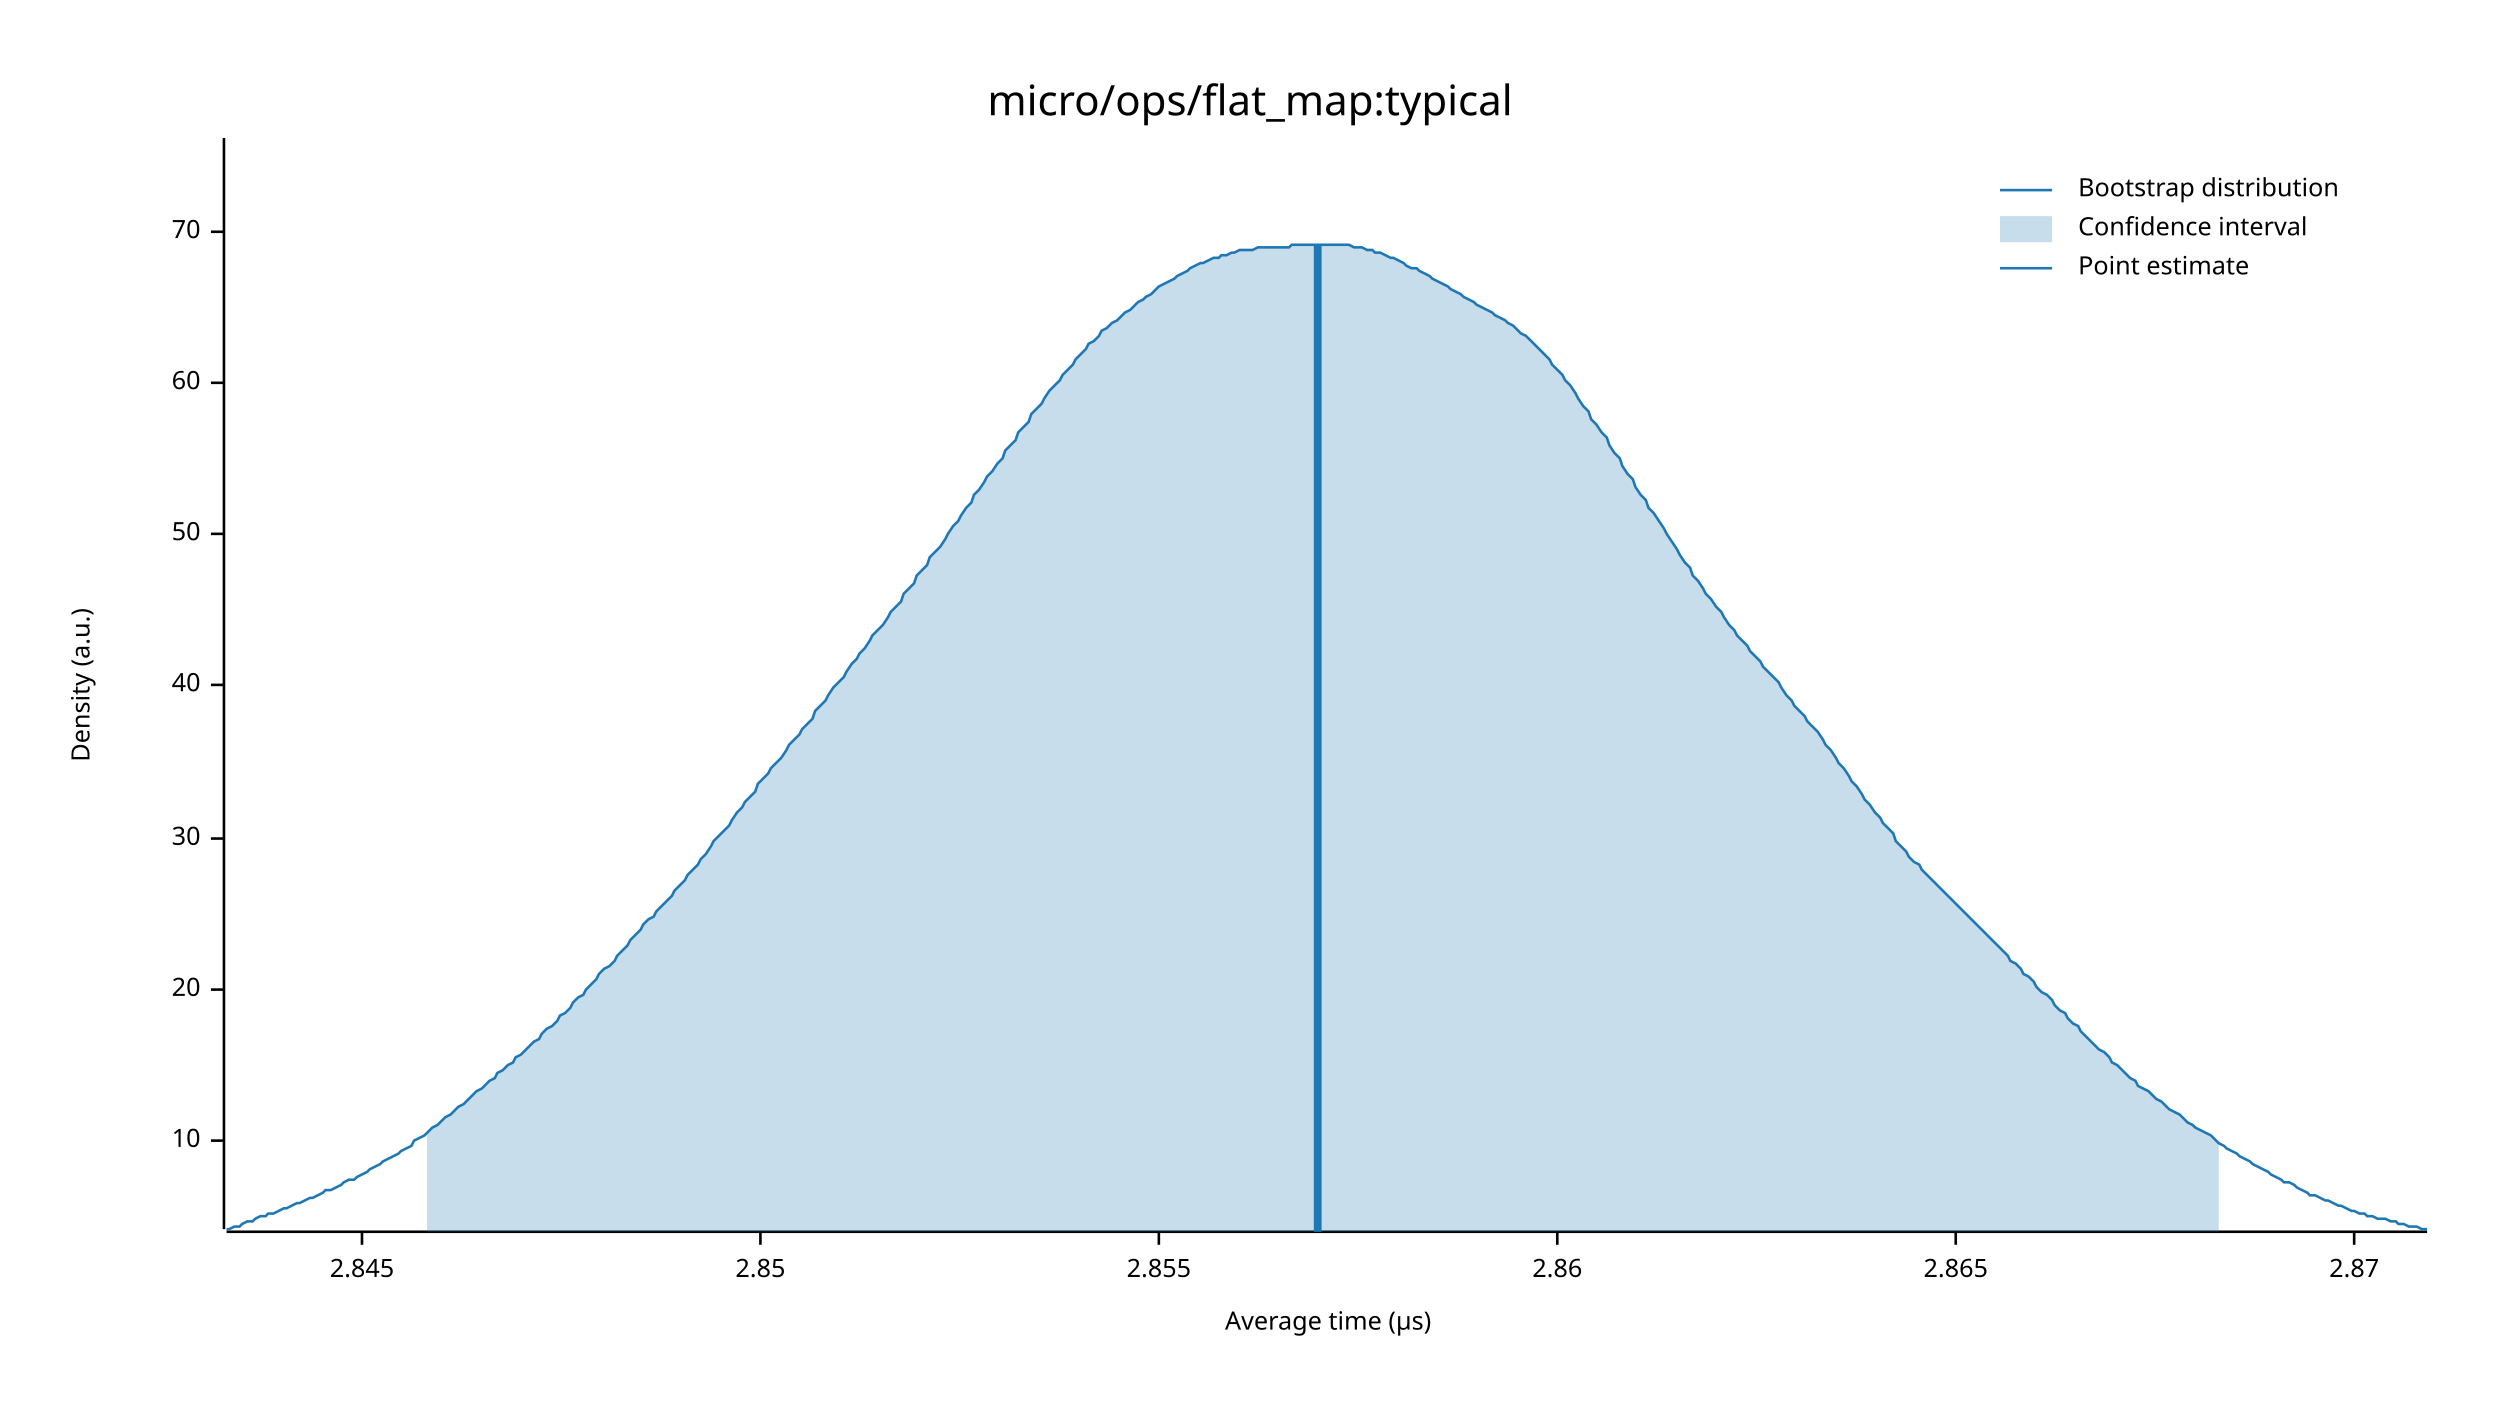
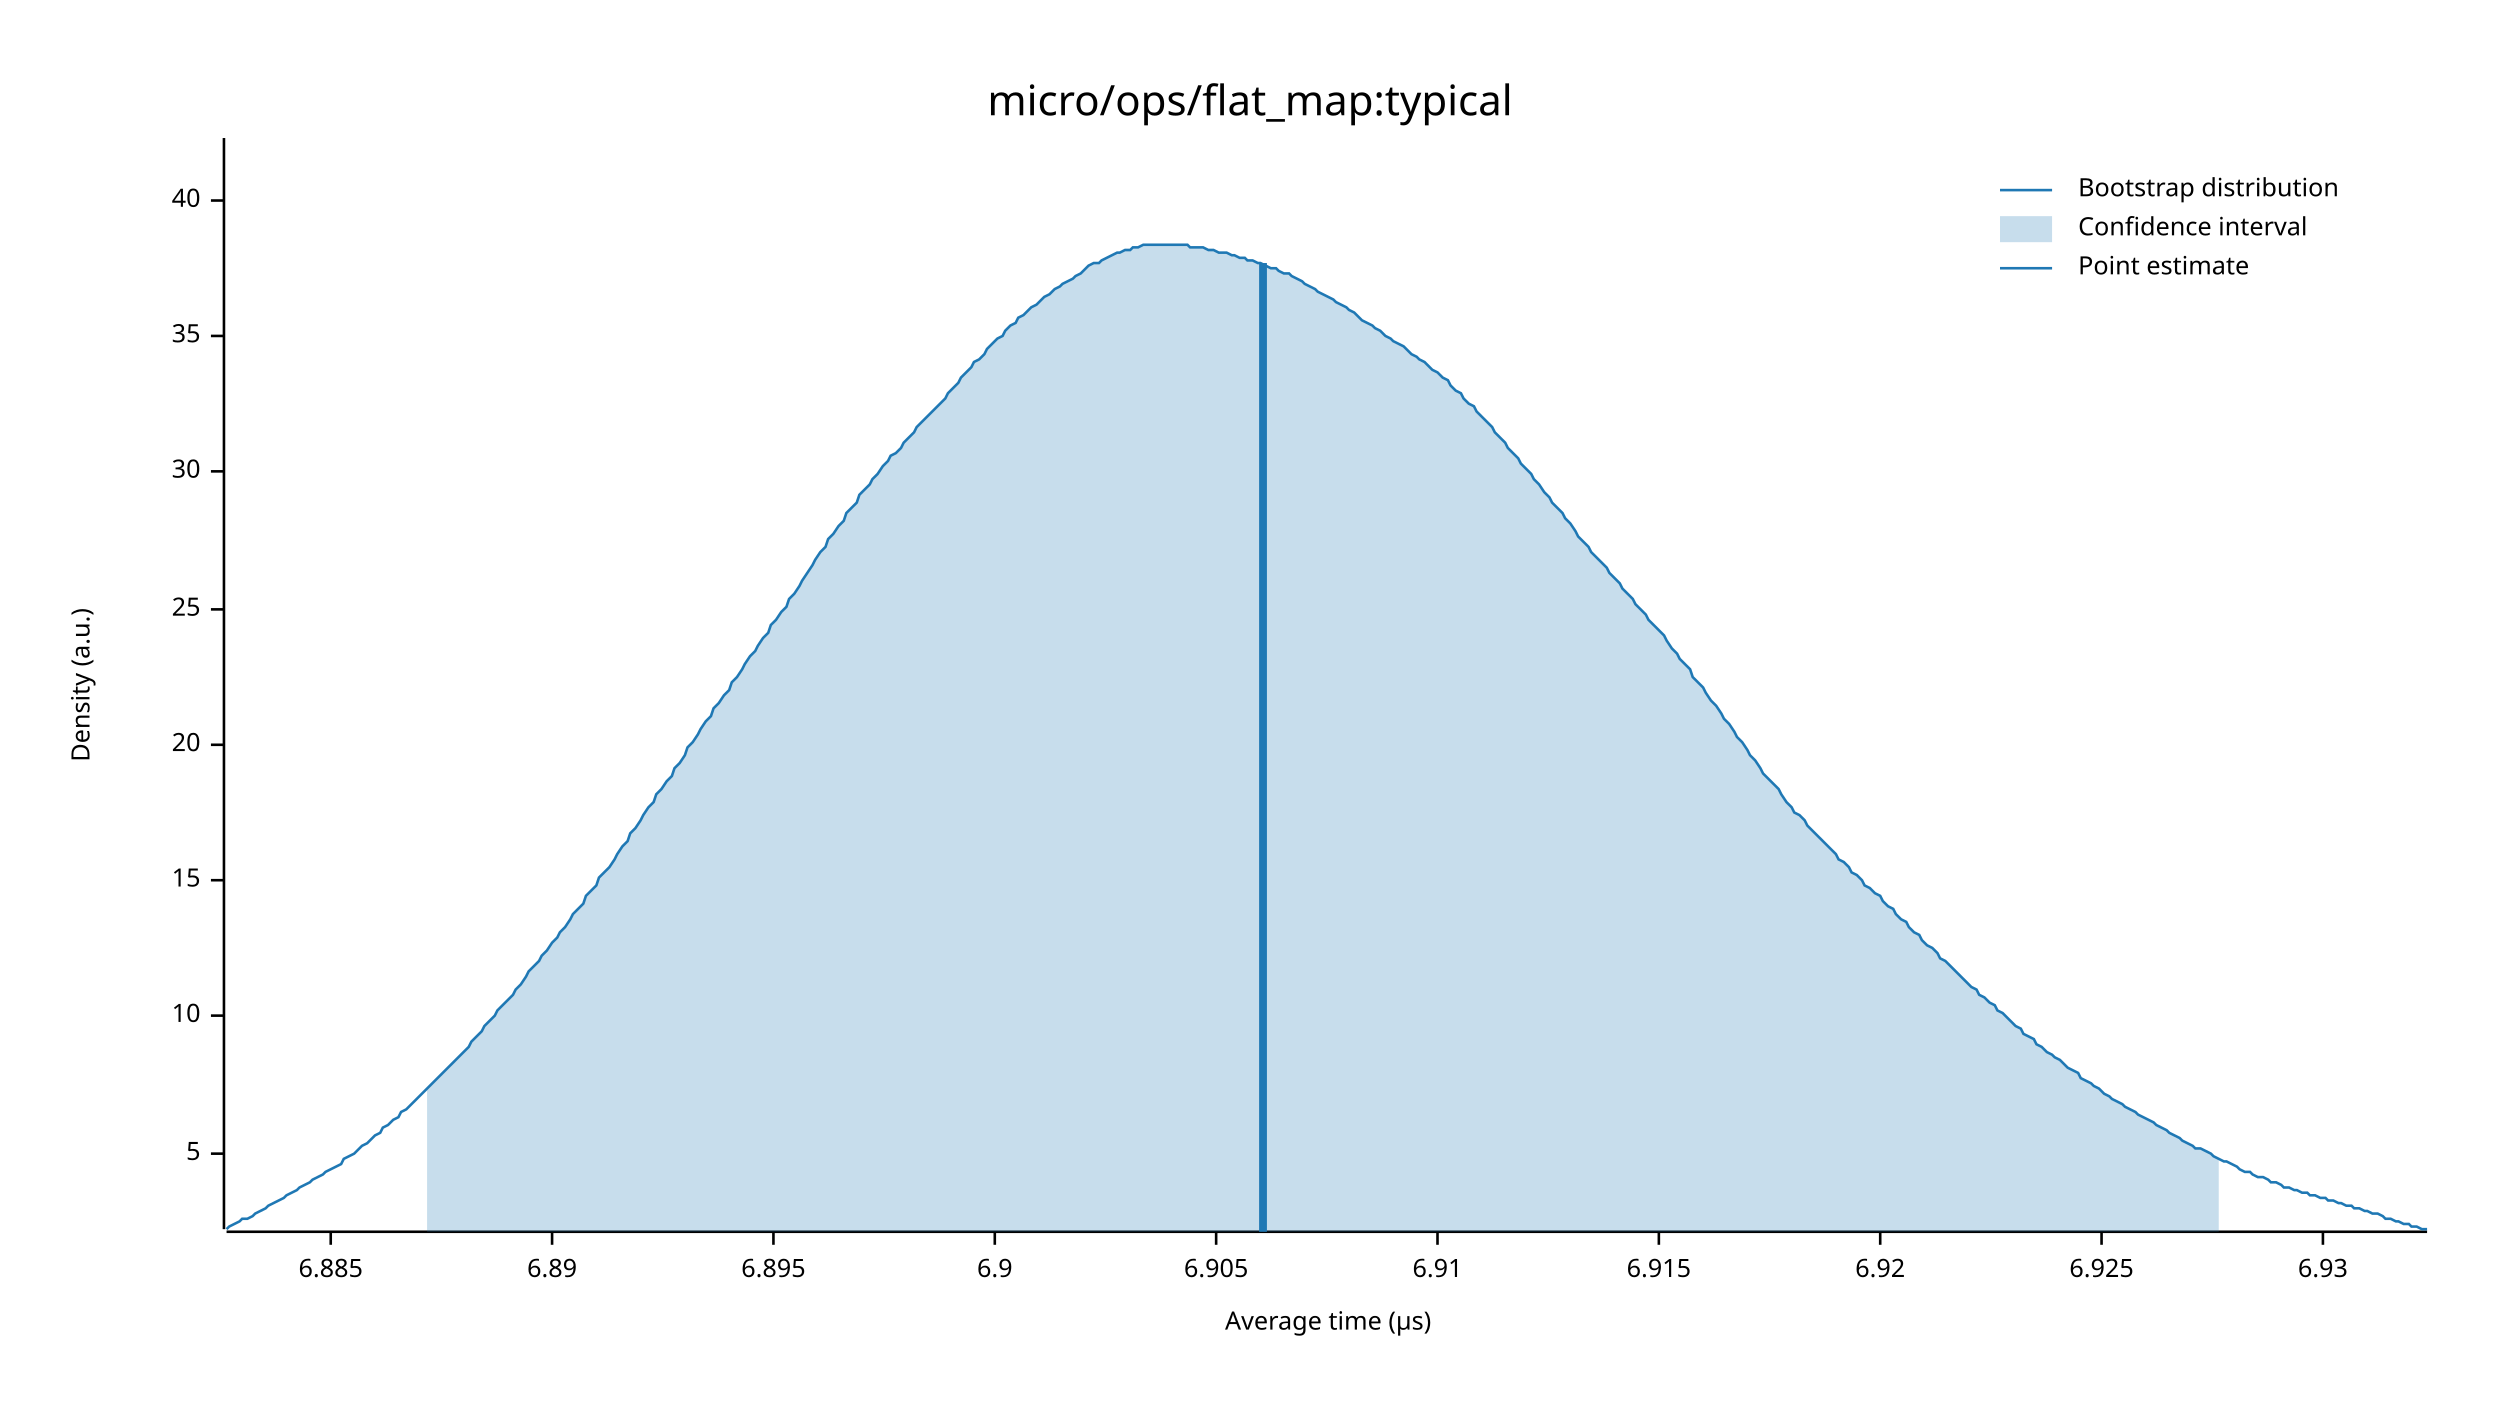
<svg xmlns="http://www.w3.org/2000/svg" width="960" height="540" viewBox="0 0 960 540">
  <text x="480" y="32" dy="0.76em" text-anchor="middle" font-family="sans-serif" font-size="16.129" opacity="1" fill="#000000">
micro/ops/flat_map:typical
</text>
  <text x="27" y="263" dy="0.76em" text-anchor="middle" font-family="sans-serif" font-size="9.677" opacity="1" fill="#000000" transform="rotate(270, 27, 263)">
Density (a.u.)
</text>
  <text x="510" y="513" dy="-0.5ex" text-anchor="middle" font-family="sans-serif" font-size="9.677" opacity="1" fill="#000000">
Average time (µs)
</text>
  <polyline fill="none" opacity="1" stroke="#000000" stroke-width="1" points="86,53 86,472 " />
-   <text x="77" y="438" dy="0.5ex" text-anchor="end" font-family="sans-serif" font-size="9.677" opacity="1" fill="#000000">
+   <text x="77" y="443" dy="0.5ex" text-anchor="end" font-family="sans-serif" font-size="9.677" opacity="1" fill="#000000">
+ 5
+ </text>
+   <polyline fill="none" opacity="1" stroke="#000000" stroke-width="1" points="81,443 86,443 " />
+   <text x="77" y="390" dy="0.5ex" text-anchor="end" font-family="sans-serif" font-size="9.677" opacity="1" fill="#000000">
10
</text>
-   <polyline fill="none" opacity="1" stroke="#000000" stroke-width="1" points="81,438 86,438 " />
-   <text x="77" y="380" dy="0.5ex" text-anchor="end" font-family="sans-serif" font-size="9.677" opacity="1" fill="#000000">
+   <polyline fill="none" opacity="1" stroke="#000000" stroke-width="1" points="81,390 86,390 " />
+   <text x="77" y="338" dy="0.5ex" text-anchor="end" font-family="sans-serif" font-size="9.677" opacity="1" fill="#000000">
+ 15
+ </text>
+   <polyline fill="none" opacity="1" stroke="#000000" stroke-width="1" points="81,338 86,338 " />
+   <text x="77" y="286" dy="0.5ex" text-anchor="end" font-family="sans-serif" font-size="9.677" opacity="1" fill="#000000">
20
</text>
-   <polyline fill="none" opacity="1" stroke="#000000" stroke-width="1" points="81,380 86,380 " />
-   <text x="77" y="322" dy="0.5ex" text-anchor="end" font-family="sans-serif" font-size="9.677" opacity="1" fill="#000000">
+   <polyline fill="none" opacity="1" stroke="#000000" stroke-width="1" points="81,286 86,286 " />
+   <text x="77" y="234" dy="0.5ex" text-anchor="end" font-family="sans-serif" font-size="9.677" opacity="1" fill="#000000">
+ 25
+ </text>
+   <polyline fill="none" opacity="1" stroke="#000000" stroke-width="1" points="81,234 86,234 " />
+   <text x="77" y="181" dy="0.5ex" text-anchor="end" font-family="sans-serif" font-size="9.677" opacity="1" fill="#000000">
30
</text>
-   <polyline fill="none" opacity="1" stroke="#000000" stroke-width="1" points="81,322 86,322 " />
-   <text x="77" y="263" dy="0.5ex" text-anchor="end" font-family="sans-serif" font-size="9.677" opacity="1" fill="#000000">
+   <polyline fill="none" opacity="1" stroke="#000000" stroke-width="1" points="81,181 86,181 " />
+   <text x="77" y="129" dy="0.5ex" text-anchor="end" font-family="sans-serif" font-size="9.677" opacity="1" fill="#000000">
+ 35
+ </text>
+   <polyline fill="none" opacity="1" stroke="#000000" stroke-width="1" points="81,129 86,129 " />
+   <text x="77" y="77" dy="0.5ex" text-anchor="end" font-family="sans-serif" font-size="9.677" opacity="1" fill="#000000">
40
</text>
-   <polyline fill="none" opacity="1" stroke="#000000" stroke-width="1" points="81,263 86,263 " />
-   <text x="77" y="205" dy="0.5ex" text-anchor="end" font-family="sans-serif" font-size="9.677" opacity="1" fill="#000000">
- 50
+   <polyline fill="none" opacity="1" stroke="#000000" stroke-width="1" points="81,77 86,77 " />
+   <polyline fill="none" opacity="1" stroke="#000000" stroke-width="1" points="87,473 932,473 " />
+   <text x="127" y="483" dy="0.76em" text-anchor="middle" font-family="sans-serif" font-size="9.677" opacity="1" fill="#000000">
+ 6.885
</text>
-   <polyline fill="none" opacity="1" stroke="#000000" stroke-width="1" points="81,205 86,205 " />
-   <text x="77" y="147" dy="0.5ex" text-anchor="end" font-family="sans-serif" font-size="9.677" opacity="1" fill="#000000">
- 60
+   <polyline fill="none" opacity="1" stroke="#000000" stroke-width="1" points="127,473 127,478 " />
+   <text x="212" y="483" dy="0.76em" text-anchor="middle" font-family="sans-serif" font-size="9.677" opacity="1" fill="#000000">
+ 6.89
</text>
-   <polyline fill="none" opacity="1" stroke="#000000" stroke-width="1" points="81,147 86,147 " />
-   <text x="77" y="89" dy="0.5ex" text-anchor="end" font-family="sans-serif" font-size="9.677" opacity="1" fill="#000000">
- 70
+   <polyline fill="none" opacity="1" stroke="#000000" stroke-width="1" points="212,473 212,478 " />
+   <text x="297" y="483" dy="0.76em" text-anchor="middle" font-family="sans-serif" font-size="9.677" opacity="1" fill="#000000">
+ 6.895
</text>
-   <polyline fill="none" opacity="1" stroke="#000000" stroke-width="1" points="81,89 86,89 " />
-   <polyline fill="none" opacity="1" stroke="#000000" stroke-width="1" points="87,473 932,473 " />
-   <text x="139" y="483" dy="0.76em" text-anchor="middle" font-family="sans-serif" font-size="9.677" opacity="1" fill="#000000">
- 2.845
+   <polyline fill="none" opacity="1" stroke="#000000" stroke-width="1" points="297,473 297,478 " />
+   <text x="382" y="483" dy="0.76em" text-anchor="middle" font-family="sans-serif" font-size="9.677" opacity="1" fill="#000000">
+ 6.9
</text>
-   <polyline fill="none" opacity="1" stroke="#000000" stroke-width="1" points="139,473 139,478 " />
-   <text x="292" y="483" dy="0.76em" text-anchor="middle" font-family="sans-serif" font-size="9.677" opacity="1" fill="#000000">
- 2.85
+   <polyline fill="none" opacity="1" stroke="#000000" stroke-width="1" points="382,473 382,478 " />
+   <text x="467" y="483" dy="0.76em" text-anchor="middle" font-family="sans-serif" font-size="9.677" opacity="1" fill="#000000">
+ 6.905
</text>
-   <polyline fill="none" opacity="1" stroke="#000000" stroke-width="1" points="292,473 292,478 " />
-   <text x="445" y="483" dy="0.76em" text-anchor="middle" font-family="sans-serif" font-size="9.677" opacity="1" fill="#000000">
- 2.855
+   <polyline fill="none" opacity="1" stroke="#000000" stroke-width="1" points="467,473 467,478 " />
+   <text x="552" y="483" dy="0.76em" text-anchor="middle" font-family="sans-serif" font-size="9.677" opacity="1" fill="#000000">
+ 6.91
</text>
-   <polyline fill="none" opacity="1" stroke="#000000" stroke-width="1" points="445,473 445,478 " />
-   <text x="598" y="483" dy="0.76em" text-anchor="middle" font-family="sans-serif" font-size="9.677" opacity="1" fill="#000000">
- 2.86
+   <polyline fill="none" opacity="1" stroke="#000000" stroke-width="1" points="552,473 552,478 " />
+   <text x="637" y="483" dy="0.76em" text-anchor="middle" font-family="sans-serif" font-size="9.677" opacity="1" fill="#000000">
+ 6.915
</text>
-   <polyline fill="none" opacity="1" stroke="#000000" stroke-width="1" points="598,473 598,478 " />
-   <text x="751" y="483" dy="0.76em" text-anchor="middle" font-family="sans-serif" font-size="9.677" opacity="1" fill="#000000">
- 2.865
+   <polyline fill="none" opacity="1" stroke="#000000" stroke-width="1" points="637,473 637,478 " />
+   <text x="722" y="483" dy="0.76em" text-anchor="middle" font-family="sans-serif" font-size="9.677" opacity="1" fill="#000000">
+ 6.92
</text>
-   <polyline fill="none" opacity="1" stroke="#000000" stroke-width="1" points="751,473 751,478 " />
-   <text x="904" y="483" dy="0.76em" text-anchor="middle" font-family="sans-serif" font-size="9.677" opacity="1" fill="#000000">
- 2.87
+   <polyline fill="none" opacity="1" stroke="#000000" stroke-width="1" points="722,473 722,478 " />
+   <text x="807" y="483" dy="0.76em" text-anchor="middle" font-family="sans-serif" font-size="9.677" opacity="1" fill="#000000">
+ 6.925
</text>
-   <polyline fill="none" opacity="1" stroke="#000000" stroke-width="1" points="904,473 904,478 " />
-   <polyline fill="none" opacity="1" stroke="#1F78B4" stroke-width="1" points="87,472 88,472 90,471 92,471 93,470 95,469 97,469 98,468 100,467 102,467 103,466 105,466 107,465 109,464 110,464 112,463 114,462 115,462 117,461 119,460 120,460 122,459 124,458 125,457 127,457 129,456 131,455 132,454 134,453 136,453 137,452 139,451 141,450 142,449 144,448 146,447 147,446 149,445 151,444 153,443 154,442 156,441 158,440 159,438 161,437 163,436 164,435 166,433 168,432 169,431 171,429 173,428 175,426 176,425 178,424 180,422 181,421 183,419 185,418 186,417 188,415 190,414 191,412 193,411 195,409 197,408 198,406 200,405 202,403 203,402 205,400 207,399 208,397 210,395 212,394 214,392 215,390 217,389 219,387 220,385 222,383 224,382 225,380 227,378 229,376 230,374 232,372 234,371 236,369 237,367 239,365 241,363 242,361 244,359 246,357 247,355 249,353 251,352 252,350 254,348 256,346 258,344 259,342 261,340 263,338 264,336 266,334 268,332 269,330 271,328 273,325 274,323 276,321 278,319 280,317 281,315 283,312 285,310 286,308 288,306 290,304 291,301 293,299 295,297 296,295 298,293 300,291 302,288 303,286 305,284 307,282 308,280 310,278 312,276 313,273 315,271 317,269 318,267 320,264 322,262 324,260 325,258 327,255 329,253 330,251 332,249 334,246 335,244 337,242 339,240 341,237 342,235 344,233 346,231 347,228 349,226 351,224 352,221 354,219 356,217 357,214 359,212 361,210 363,207 364,205 366,202 368,200 369,198 371,195 373,193 374,190 376,188 378,185 379,183 381,181 383,178 385,176 386,173 388,171 390,169 391,166 393,164 395,162 396,159 398,157 400,155 401,153 403,150 405,148 407,146 408,144 410,142 412,140 413,138 415,136 417,134 418,132 420,131 422,129 423,127 425,126 427,124 429,123 430,122 432,120 434,119 435,118 437,116 439,115 440,114 442,113 444,111 445,110 447,109 449,108 451,107 452,106 454,105 456,104 457,103 459,102 461,101 462,101 464,100 466,99 468,99 469,98 471,98 473,97 474,97 476,96 478,96 479,96 481,96 483,95 484,95 486,95 488,95 490,95 491,95 493,95 495,95 496,94 498,94 500,94 501,94 503,94 505,94 506,94 508,94 510,94 512,94 513,94 515,94 517,94 518,94 520,95 522,95 523,95 525,96 527,96 528,97 530,97 532,98 534,99 535,99 537,100 539,101 540,102 542,103 544,103 545,104 547,105 549,106 550,107 552,108 554,109 556,110 557,111 559,112 561,113 562,114 564,115 566,116 567,117 569,118 571,119 573,120 574,121 576,122 578,123 579,124 581,125 583,127 584,128 586,129 588,131 589,132 591,134 593,136 595,138 596,140 598,142 600,144 601,146 603,148 605,151 606,153 608,156 610,158 611,161 613,163 615,166 617,168 618,171 620,174 622,176 623,179 625,182 627,184 628,187 630,190 632,192 633,195 635,197 637,200 639,203 640,205 642,208 644,211 645,213 647,216 649,218 650,221 652,223 654,226 655,228 657,230 659,233 661,235 662,237 664,240 666,242 667,244 669,246 671,248 672,250 674,252 676,254 677,256 679,258 681,260 683,262 684,264 686,267 688,269 689,271 691,273 693,275 694,277 696,279 698,281 700,284 701,286 703,288 705,291 706,293 708,295 710,298 711,300 713,302 715,305 716,307 718,309 720,312 722,314 723,316 725,318 727,320 728,323 730,325 732,327 733,329 735,331 737,332 738,334 740,336 742,338 744,340 745,341 747,343 749,345 750,346 752,348 754,350 755,351 757,353 759,355 760,356 762,358 764,360 766,362 767,363 769,365 771,367 772,369 774,370 776,372 777,374 779,375 781,377 782,379 784,381 786,382 788,384 789,386 791,388 793,389 794,391 796,393 798,394 799,396 801,398 803,400 804,401 806,403 808,404 810,406 811,408 813,409 815,411 816,412 818,414 820,415 821,417 823,418 825,419 827,421 828,422 830,423 832,425 833,426 835,427 837,428 838,429 840,431 842,432 843,433 845,434 847,435 849,436 850,437 852,439 854,440 855,441 857,442 859,443 860,444 862,445 864,446 865,447 867,448 869,449 871,450 872,451 874,452 876,453 877,454 879,454 881,455 882,456 884,457 886,458 887,459 889,459 891,460 893,461 894,461 896,462 898,463 899,463 901,464 903,465 904,465 906,466 908,466 909,467 911,467 913,468 915,468 916,468 918,469 920,469 921,470 923,470 925,471 926,471 928,471 930,472 932,472 " />
-   <polygon opacity="0.25" fill="#1F78B4" points="164,435 166,433 168,432 169,431 171,429 173,428 175,426 176,425 178,424 180,422 181,421 183,419 185,418 186,417 188,415 190,414 191,412 193,411 195,409 197,408 198,406 200,405 202,403 203,402 205,400 207,399 208,397 210,395 212,394 214,392 215,390 217,389 219,387 220,385 222,383 224,382 225,380 227,378 229,376 230,374 232,372 234,371 236,369 237,367 239,365 241,363 242,361 244,359 246,357 247,355 249,353 251,352 252,350 254,348 256,346 258,344 259,342 261,340 263,338 264,336 266,334 268,332 269,330 271,328 273,325 274,323 276,321 278,319 280,317 281,315 283,312 285,310 286,308 288,306 290,304 291,301 293,299 295,297 296,295 298,293 300,291 302,288 303,286 305,284 307,282 308,280 310,278 312,276 313,273 315,271 317,269 318,267 320,264 322,262 324,260 325,258 327,255 329,253 330,251 332,249 334,246 335,244 337,242 339,240 341,237 342,235 344,233 346,231 347,228 349,226 351,224 352,221 354,219 356,217 357,214 359,212 361,210 363,207 364,205 366,202 368,200 369,198 371,195 373,193 374,190 376,188 378,185 379,183 381,181 383,178 385,176 386,173 388,171 390,169 391,166 393,164 395,162 396,159 398,157 400,155 401,153 403,150 405,148 407,146 408,144 410,142 412,140 413,138 415,136 417,134 418,132 420,131 422,129 423,127 425,126 427,124 429,123 430,122 432,120 434,119 435,118 437,116 439,115 440,114 442,113 444,111 445,110 447,109 449,108 451,107 452,106 454,105 456,104 457,103 459,102 461,101 462,101 464,100 466,99 468,99 469,98 471,98 473,97 474,97 476,96 478,96 479,96 481,96 483,95 484,95 486,95 488,95 490,95 491,95 493,95 495,95 496,94 498,94 500,94 501,94 503,94 505,94 506,94 508,94 510,94 512,94 513,94 515,94 517,94 518,94 520,95 522,95 523,95 525,96 527,96 528,97 530,97 532,98 534,99 535,99 537,100 539,101 540,102 542,103 544,103 545,104 547,105 549,106 550,107 552,108 554,109 556,110 557,111 559,112 561,113 562,114 564,115 566,116 567,117 569,118 571,119 573,120 574,121 576,122 578,123 579,124 581,125 583,127 584,128 586,129 588,131 589,132 591,134 593,136 595,138 596,140 598,142 600,144 601,146 603,148 605,151 606,153 608,156 610,158 611,161 613,163 615,166 617,168 618,171 620,174 622,176 623,179 625,182 627,184 628,187 630,190 632,192 633,195 635,197 637,200 639,203 640,205 642,208 644,211 645,213 647,216 649,218 650,221 652,223 654,226 655,228 657,230 659,233 661,235 662,237 664,240 666,242 667,244 669,246 671,248 672,250 674,252 676,254 677,256 679,258 681,260 683,262 684,264 686,267 688,269 689,271 691,273 693,275 694,277 696,279 698,281 700,284 701,286 703,288 705,291 706,293 708,295 710,298 711,300 713,302 715,305 716,307 718,309 720,312 722,314 723,316 725,318 727,320 728,323 730,325 732,327 733,329 735,331 737,332 738,334 740,336 742,338 744,340 745,341 747,343 749,345 750,346 752,348 754,350 755,351 757,353 759,355 760,356 762,358 764,360 766,362 767,363 769,365 771,367 772,369 774,370 776,372 777,374 779,375 781,377 782,379 784,381 786,382 788,384 789,386 791,388 793,389 794,391 796,393 798,394 799,396 801,398 803,400 804,401 806,403 808,404 810,406 811,408 813,409 815,411 816,412 818,414 820,415 821,417 823,418 825,419 827,421 828,422 830,423 832,425 833,426 835,427 837,428 838,429 840,431 842,432 843,433 845,434 847,435 849,436 850,437 852,439 852,473 164,473 " />
-   <polyline fill="none" opacity="1" stroke="#1F78B4" stroke-width="3" points="506,473 506,94 " />
+   <polyline fill="none" opacity="1" stroke="#000000" stroke-width="1" points="807,473 807,478 " />
+   <text x="892" y="483" dy="0.76em" text-anchor="middle" font-family="sans-serif" font-size="9.677" opacity="1" fill="#000000">
+ 6.93
+ </text>
+   <polyline fill="none" opacity="1" stroke="#000000" stroke-width="1" points="892,473 892,478 " />
+   <polyline fill="none" opacity="1" stroke="#1F78B4" stroke-width="1" points="87,472 88,471 90,470 92,469 93,468 95,468 97,467 98,466 100,465 102,464 103,463 105,462 107,461 109,460 110,459 112,458 114,457 115,456 117,455 119,454 120,453 122,452 124,451 125,450 127,449 129,448 131,447 132,445 134,444 136,443 137,442 139,440 141,439 142,438 144,436 146,435 147,433 149,432 151,430 153,429 154,427 156,426 158,424 159,423 161,421 163,419 164,418 166,416 168,414 169,413 171,411 173,409 175,407 176,406 178,404 180,402 181,400 183,398 185,396 186,394 188,392 190,390 191,388 193,386 195,384 197,382 198,380 200,378 202,375 203,373 205,371 207,369 208,367 210,365 212,362 214,360 215,358 217,356 219,353 220,351 222,349 224,347 225,344 227,342 229,340 230,337 232,335 234,333 236,330 237,328 239,325 241,323 242,320 244,318 246,315 247,313 249,310 251,308 252,305 254,303 256,300 258,298 259,295 261,293 263,290 264,287 266,285 268,282 269,280 271,277 273,275 274,272 276,270 278,267 280,265 281,262 283,260 285,257 286,255 288,252 290,250 291,248 293,245 295,243 296,240 298,238 300,235 302,233 303,230 305,228 307,225 308,223 310,220 312,217 313,215 315,212 317,210 318,207 320,205 322,202 324,200 325,197 327,195 329,193 330,190 332,188 334,186 335,184 337,182 339,179 341,177 342,175 344,174 346,172 347,170 349,168 351,166 352,164 354,162 356,160 357,159 359,157 361,155 363,153 364,151 366,149 368,147 369,145 371,143 373,141 374,139 376,138 378,136 379,134 381,132 383,130 385,129 386,127 388,125 390,124 391,122 393,121 395,119 396,118 398,117 400,115 401,114 403,113 405,111 407,110 408,109 410,108 412,107 413,106 415,105 417,103 418,102 420,101 422,101 423,100 425,99 427,98 429,97 430,97 432,96 434,96 435,95 437,95 439,94 440,94 442,94 444,94 445,94 447,94 449,94 451,94 452,94 454,94 456,94 457,95 459,95 461,95 462,95 464,96 466,96 468,97 469,97 471,97 473,98 474,98 476,99 478,99 479,100 481,100 483,101 484,101 486,102 488,103 490,103 491,104 493,105 495,105 496,106 498,107 500,108 501,109 503,110 505,111 506,112 508,113 510,114 512,115 513,116 515,117 517,118 518,119 520,120 522,122 523,123 525,124 527,125 528,126 530,127 532,129 534,130 535,131 537,132 539,133 540,134 542,136 544,137 545,138 547,139 549,141 550,142 552,143 554,145 556,146 557,148 559,150 561,151 562,153 564,155 566,156 567,158 569,160 571,162 573,164 574,166 576,168 578,170 579,172 581,174 583,176 584,178 586,180 588,182 589,184 591,186 593,189 595,191 596,193 598,195 600,197 601,199 603,201 605,204 606,206 608,208 610,210 611,212 613,214 615,216 617,218 618,220 620,222 622,224 623,226 625,228 627,230 628,232 630,234 632,236 633,238 635,240 637,242 639,244 640,246 642,249 644,251 645,253 647,255 649,257 650,260 652,262 654,264 655,266 657,269 659,271 661,274 662,276 664,278 666,281 667,283 669,285 671,288 672,290 674,292 676,295 677,297 679,299 681,301 683,303 684,305 686,308 688,310 689,312 691,313 693,315 694,317 696,319 698,321 700,323 701,324 703,326 705,328 706,330 708,331 710,333 711,335 713,336 715,338 716,340 718,341 720,343 722,344 723,346 725,348 727,349 728,351 730,353 732,354 733,356 735,358 737,359 738,361 740,363 742,364 744,366 745,368 747,369 749,371 750,372 752,374 754,376 755,377 757,379 759,380 760,382 762,383 764,385 766,386 767,388 769,389 771,391 772,392 774,394 776,395 777,397 779,398 781,399 782,401 784,402 786,404 788,405 789,406 791,407 793,409 794,410 796,411 798,412 799,414 801,415 803,416 804,417 806,418 808,420 810,421 811,422 813,423 815,424 816,425 818,426 820,427 821,428 823,429 825,430 827,431 828,432 830,433 832,434 833,435 835,436 837,437 838,438 840,439 842,440 843,441 845,441 847,442 849,443 850,444 852,445 854,446 855,446 857,447 859,448 860,449 862,450 864,450 865,451 867,452 869,452 871,453 872,454 874,454 876,455 877,456 879,456 881,457 882,457 884,458 886,458 887,459 889,459 891,460 893,460 894,461 896,461 898,462 899,462 901,463 903,463 904,464 906,464 908,465 909,465 911,466 913,466 915,467 916,468 918,468 920,469 921,469 923,470 925,470 926,471 928,471 930,472 932,472 " />
+   <polygon opacity="0.25" fill="#1F78B4" points="164,418 166,416 168,414 169,413 171,411 173,409 175,407 176,406 178,404 180,402 181,400 183,398 185,396 186,394 188,392 190,390 191,388 193,386 195,384 197,382 198,380 200,378 202,375 203,373 205,371 207,369 208,367 210,365 212,362 214,360 215,358 217,356 219,353 220,351 222,349 224,347 225,344 227,342 229,340 230,337 232,335 234,333 236,330 237,328 239,325 241,323 242,320 244,318 246,315 247,313 249,310 251,308 252,305 254,303 256,300 258,298 259,295 261,293 263,290 264,287 266,285 268,282 269,280 271,277 273,275 274,272 276,270 278,267 280,265 281,262 283,260 285,257 286,255 288,252 290,250 291,248 293,245 295,243 296,240 298,238 300,235 302,233 303,230 305,228 307,225 308,223 310,220 312,217 313,215 315,212 317,210 318,207 320,205 322,202 324,200 325,197 327,195 329,193 330,190 332,188 334,186 335,184 337,182 339,179 341,177 342,175 344,174 346,172 347,170 349,168 351,166 352,164 354,162 356,160 357,159 359,157 361,155 363,153 364,151 366,149 368,147 369,145 371,143 373,141 374,139 376,138 378,136 379,134 381,132 383,130 385,129 386,127 388,125 390,124 391,122 393,121 395,119 396,118 398,117 400,115 401,114 403,113 405,111 407,110 408,109 410,108 412,107 413,106 415,105 417,103 418,102 420,101 422,101 423,100 425,99 427,98 429,97 430,97 432,96 434,96 435,95 437,95 439,94 440,94 442,94 444,94 445,94 447,94 449,94 451,94 452,94 454,94 456,94 457,95 459,95 461,95 462,95 464,96 466,96 468,97 469,97 471,97 473,98 474,98 476,99 478,99 479,100 481,100 483,101 484,101 486,102 488,103 490,103 491,104 493,105 495,105 496,106 498,107 500,108 501,109 503,110 505,111 506,112 508,113 510,114 512,115 513,116 515,117 517,118 518,119 520,120 522,122 523,123 525,124 527,125 528,126 530,127 532,129 534,130 535,131 537,132 539,133 540,134 542,136 544,137 545,138 547,139 549,141 550,142 552,143 554,145 556,146 557,148 559,150 561,151 562,153 564,155 566,156 567,158 569,160 571,162 573,164 574,166 576,168 578,170 579,172 581,174 583,176 584,178 586,180 588,182 589,184 591,186 593,189 595,191 596,193 598,195 600,197 601,199 603,201 605,204 606,206 608,208 610,210 611,212 613,214 615,216 617,218 618,220 620,222 622,224 623,226 625,228 627,230 628,232 630,234 632,236 633,238 635,240 637,242 639,244 640,246 642,249 644,251 645,253 647,255 649,257 650,260 652,262 654,264 655,266 657,269 659,271 661,274 662,276 664,278 666,281 667,283 669,285 671,288 672,290 674,292 676,295 677,297 679,299 681,301 683,303 684,305 686,308 688,310 689,312 691,313 693,315 694,317 696,319 698,321 700,323 701,324 703,326 705,328 706,330 708,331 710,333 711,335 713,336 715,338 716,340 718,341 720,343 722,344 723,346 725,348 727,349 728,351 730,353 732,354 733,356 735,358 737,359 738,361 740,363 742,364 744,366 745,368 747,369 749,371 750,372 752,374 754,376 755,377 757,379 759,380 760,382 762,383 764,385 766,386 767,388 769,389 771,391 772,392 774,394 776,395 777,397 779,398 781,399 782,401 784,402 786,404 788,405 789,406 791,407 793,409 794,410 796,411 798,412 799,414 801,415 803,416 804,417 806,418 808,420 810,421 811,422 813,423 815,424 816,425 818,426 820,427 821,428 823,429 825,430 827,431 828,432 830,433 832,434 833,435 835,436 837,437 838,438 840,439 842,440 843,441 845,441 847,442 849,443 850,444 852,445 852,473 164,473 " />
+   <polyline fill="none" opacity="1" stroke="#1F78B4" stroke-width="3" points="485,473 485,101 " />
  <text x="798" y="68" dy="0.76em" text-anchor="start" font-family="sans-serif" font-size="9.677" opacity="1" fill="#000000">
Bootstrap distribution
</text>
  <text x="798" y="83" dy="0.76em" text-anchor="start" font-family="sans-serif" font-size="9.677" opacity="1" fill="#000000">
Confidence interval
</text>
  <text x="798" y="98" dy="0.76em" text-anchor="start" font-family="sans-serif" font-size="9.677" opacity="1" fill="#000000">
Point estimate
</text>
  <polyline fill="none" opacity="1" stroke="#1F78B4" stroke-width="1" points="768,73 788,73 " />
  <rect x="768" y="83" width="20" height="10" opacity="0.25" fill="#1F78B4" stroke="none" />
  <polyline fill="none" opacity="1" stroke="#1F78B4" stroke-width="1" points="768,103 788,103 " />
</svg>
